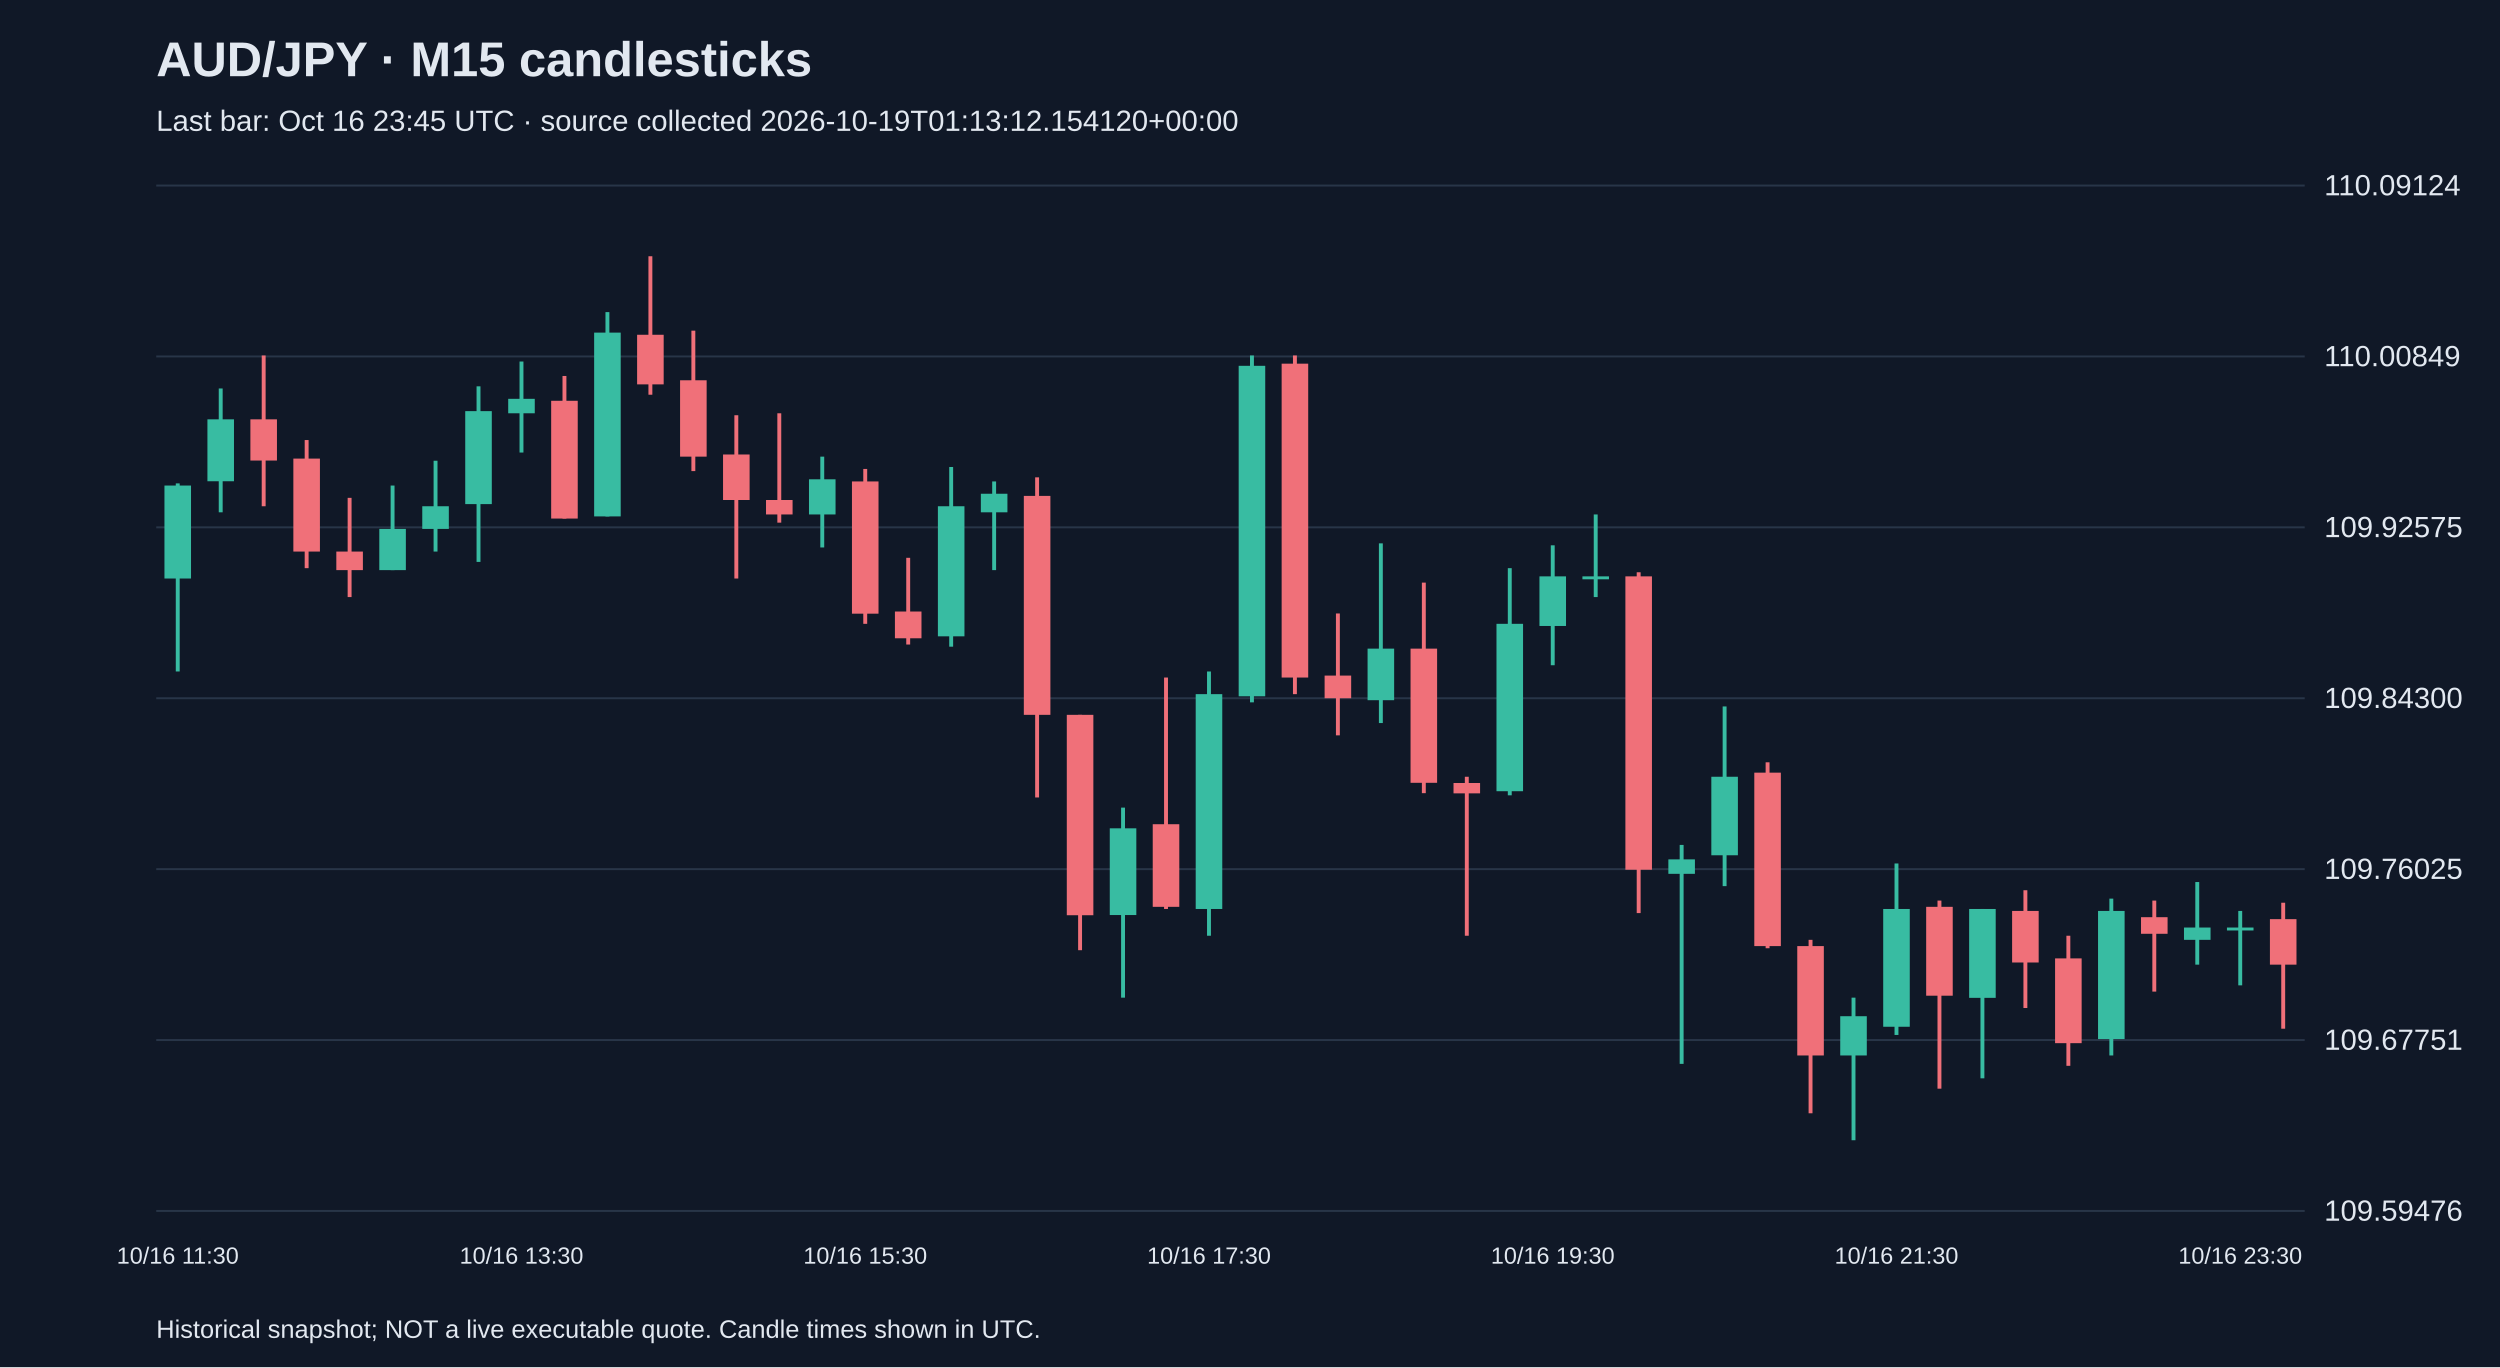
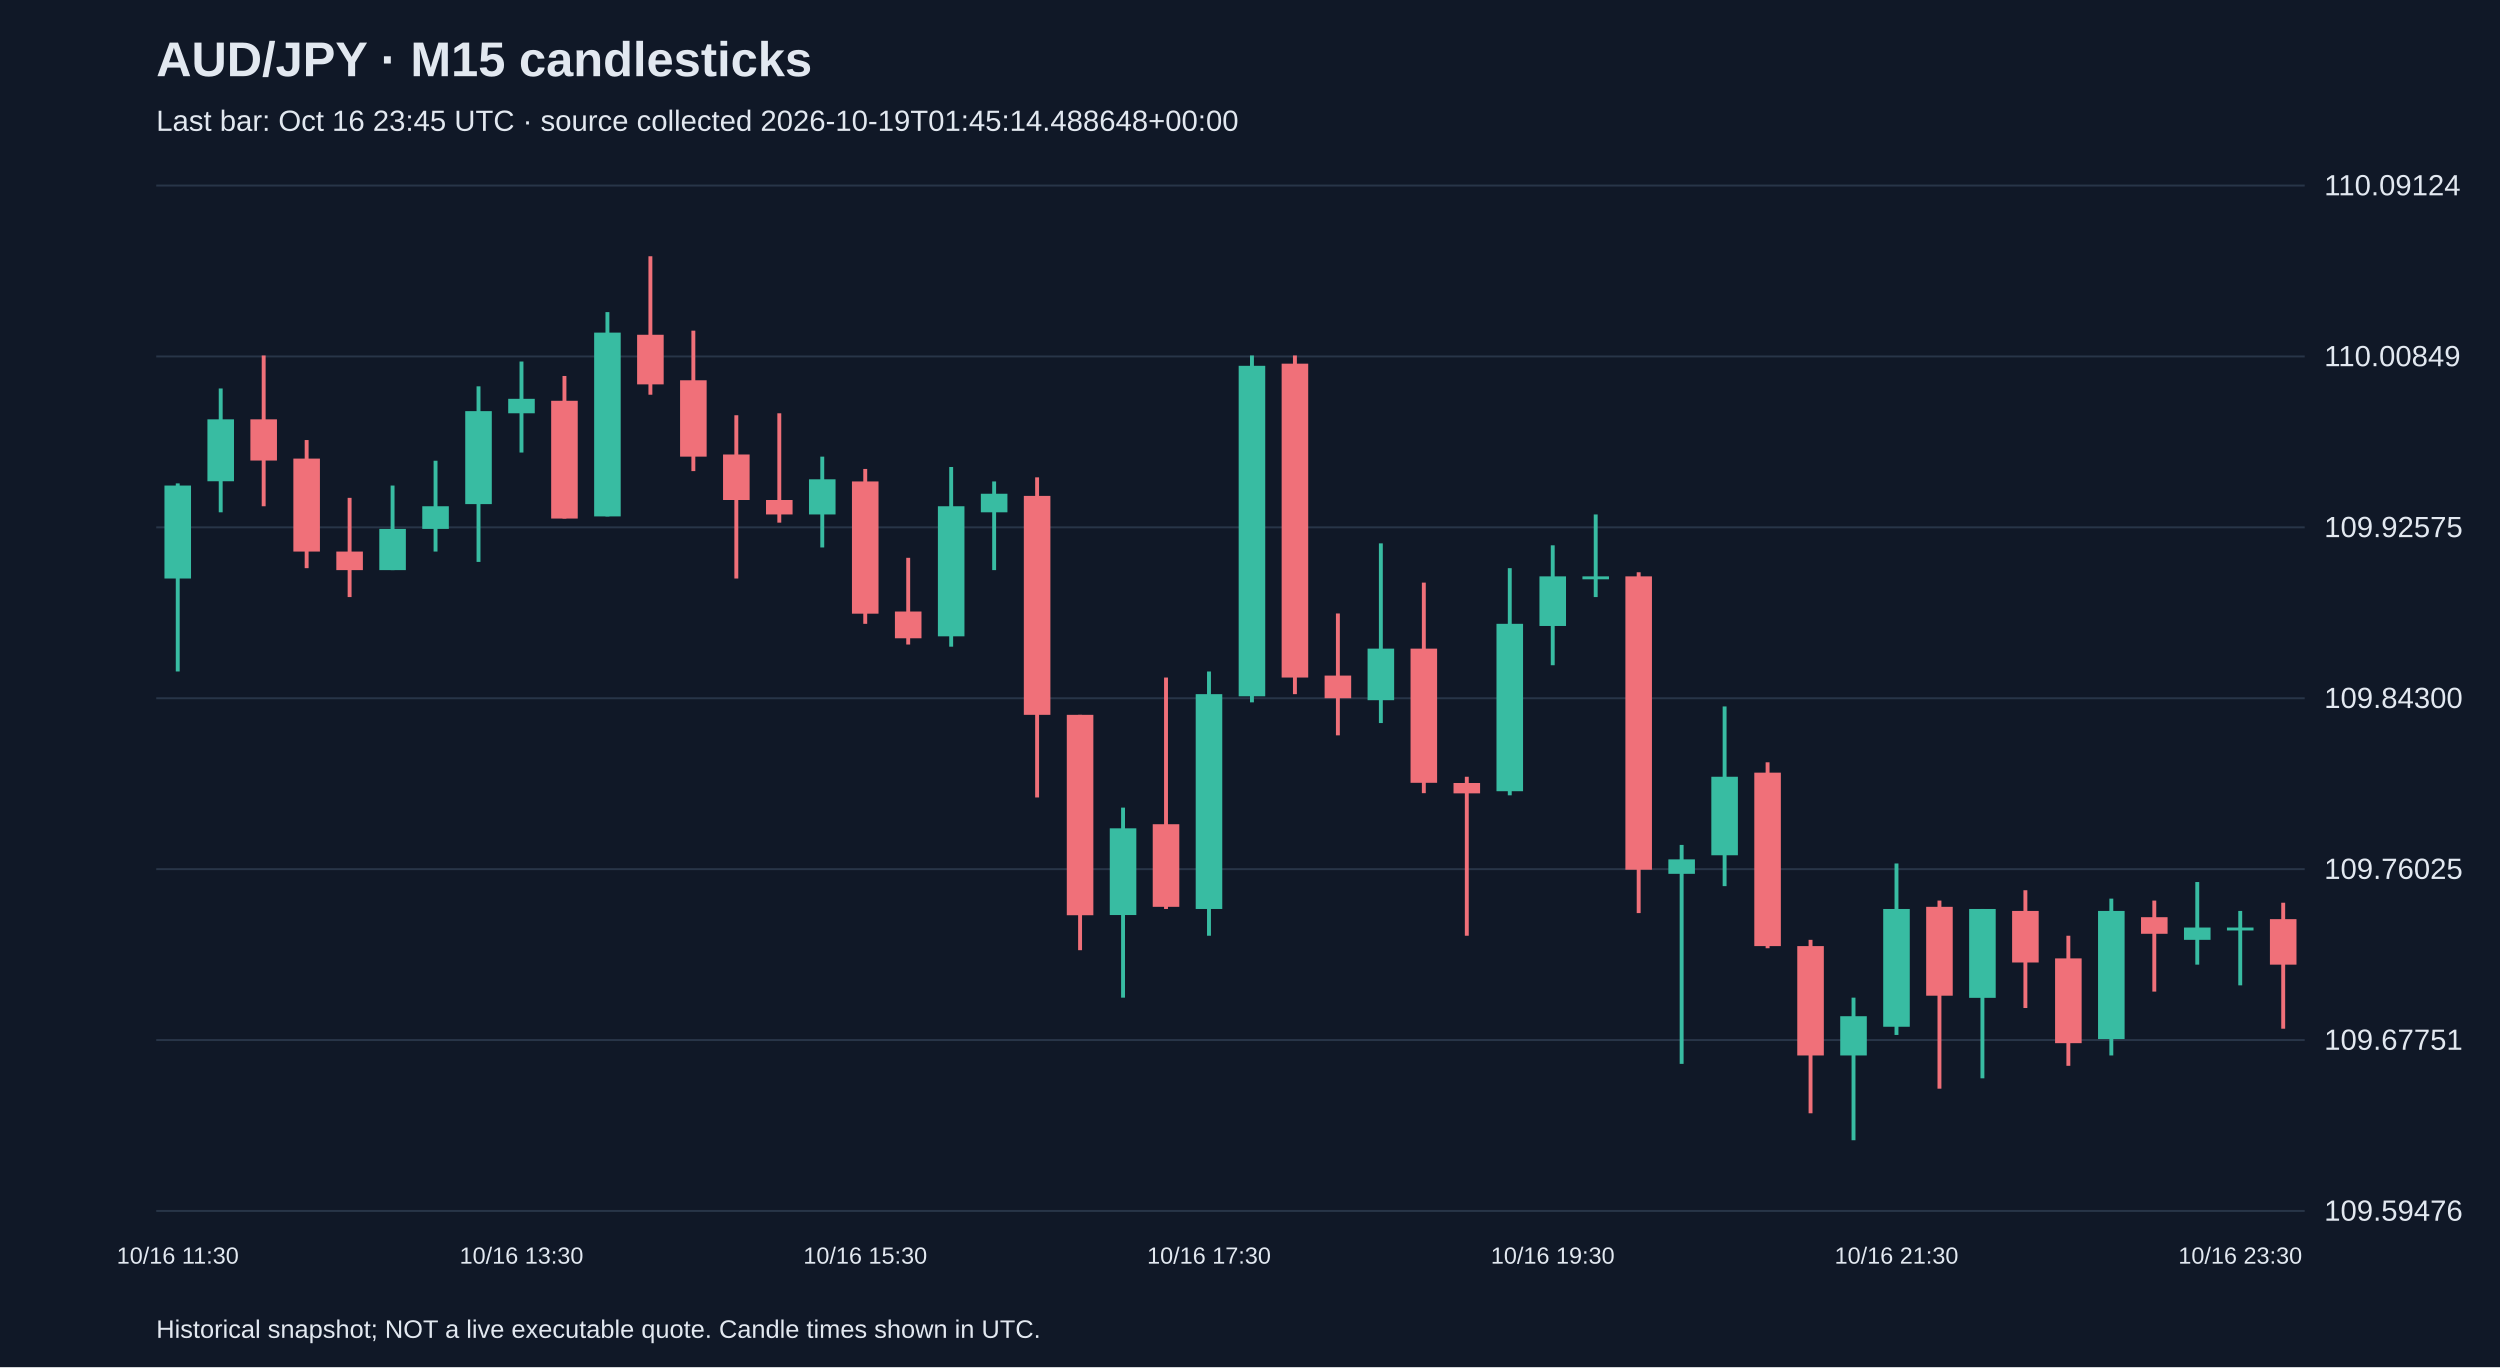
<svg xmlns="http://www.w3.org/2000/svg" viewBox="0 0 1280 700">
  <rect width="100%" height="100%" fill="#101827" />
  <style>text{font-family:Arial,sans-serif;fill:#e2e8f0}</style>
  <text x="80" y="39" font-size="25" font-weight="bold">AUD/JPY · M15 candlesticks</text>
-   <text x="80" y="67" font-size="15" fill="#a6b1c5">Last bar: Oct 16 23:45 UTC · source collected 2026-10-19T01:13:12.154120+00:00</text>
+   <text x="80" y="67" font-size="15" fill="#a6b1c5">Last bar: Oct 16 23:45 UTC · source collected 2026-10-19T01:45:14.488648+00:00</text>
  <line x1="80" y1="620.0" x2="1180" y2="620.0" stroke="#283548" />
  <text x="1190" y="625.0" font-size="15">109.59476</text>
  <line x1="80" y1="532.5" x2="1180" y2="532.5" stroke="#283548" />
  <text x="1190" y="537.5" font-size="15">109.67751</text>
  <line x1="80" y1="445.0" x2="1180" y2="445.0" stroke="#283548" />
  <text x="1190" y="450.0" font-size="15">109.76025</text>
  <line x1="80" y1="357.5" x2="1180" y2="357.5" stroke="#283548" />
  <text x="1190" y="362.5" font-size="15">109.84300</text>
  <line x1="80" y1="270.0" x2="1180" y2="270.0" stroke="#283548" />
  <text x="1190" y="275.0" font-size="15">109.92575</text>
  <line x1="80" y1="182.5" x2="1180" y2="182.5" stroke="#283548" />
  <text x="1190" y="187.5" font-size="15">110.00849</text>
  <line x1="80" y1="95.0" x2="1180" y2="95.0" stroke="#283548" />
  <text x="1190" y="100.0" font-size="15">110.09124</text>
  <line x1="91.0" y1="247.5" x2="91.0" y2="343.8" stroke="#38bca2" stroke-width="2" />
  <rect x="84.2" y="248.6" width="13.6" height="47.6" fill="#38bca2" />
  <text x="91.0" y="647" text-anchor="middle" font-size="12">10/16 11:30</text>
  <line x1="113.0" y1="198.9" x2="113.0" y2="262.3" stroke="#38bca2" stroke-width="2" />
  <rect x="106.2" y="214.7" width="13.6" height="31.7" fill="#38bca2" />
  <line x1="135.0" y1="182.0" x2="135.0" y2="259.2" stroke="#f07079" stroke-width="2" />
  <rect x="128.2" y="214.7" width="13.6" height="21.1" fill="#f07079" />
  <line x1="157.0" y1="225.3" x2="157.0" y2="290.9" stroke="#f07079" stroke-width="2" />
  <rect x="150.2" y="234.8" width="13.6" height="47.6" fill="#f07079" />
  <line x1="179.0" y1="254.9" x2="179.0" y2="305.7" stroke="#f07079" stroke-width="2" />
  <rect x="172.2" y="282.4" width="13.6" height="9.5" fill="#f07079" />
  <line x1="201.0" y1="248.6" x2="201.0" y2="291.9" stroke="#38bca2" stroke-width="2" />
  <rect x="194.2" y="270.8" width="13.6" height="21.1" fill="#38bca2" />
  <line x1="223.0" y1="235.9" x2="223.0" y2="282.4" stroke="#38bca2" stroke-width="2" />
  <rect x="216.2" y="259.2" width="13.6" height="11.6" fill="#38bca2" />
  <line x1="245.0" y1="197.8" x2="245.0" y2="287.7" stroke="#38bca2" stroke-width="2" />
  <rect x="238.2" y="210.5" width="13.6" height="47.6" fill="#38bca2" />
  <line x1="267.0" y1="185.1" x2="267.0" y2="231.7" stroke="#38bca2" stroke-width="2" />
  <rect x="260.2" y="204.2" width="13.6" height="7.4" fill="#38bca2" />
  <text x="267.0" y="647" text-anchor="middle" font-size="12">10/16 13:30</text>
  <line x1="289.0" y1="192.5" x2="289.0" y2="265.5" stroke="#f07079" stroke-width="2" />
  <rect x="282.2" y="205.2" width="13.6" height="60.3" fill="#f07079" />
  <line x1="311.0" y1="159.8" x2="311.0" y2="264.4" stroke="#38bca2" stroke-width="2" />
  <rect x="304.2" y="170.3" width="13.6" height="94.1" fill="#38bca2" />
  <line x1="333.0" y1="131.2" x2="333.0" y2="202.1" stroke="#f07079" stroke-width="2" />
  <rect x="326.2" y="171.4" width="13.6" height="25.4" fill="#f07079" />
  <line x1="355.0" y1="169.3" x2="355.0" y2="241.2" stroke="#f07079" stroke-width="2" />
  <rect x="348.2" y="194.7" width="13.6" height="39.1" fill="#f07079" />
  <line x1="377.0" y1="212.6" x2="377.0" y2="296.2" stroke="#f07079" stroke-width="2" />
  <rect x="370.2" y="232.7" width="13.6" height="23.3" fill="#f07079" />
  <line x1="399.0" y1="211.6" x2="399.0" y2="267.6" stroke="#f07079" stroke-width="2" />
  <rect x="392.2" y="256.0" width="13.6" height="7.4" fill="#f07079" />
  <line x1="421.0" y1="233.8" x2="421.0" y2="280.3" stroke="#38bca2" stroke-width="2" />
  <rect x="414.2" y="245.4" width="13.6" height="18.0" fill="#38bca2" />
  <line x1="443.0" y1="240.1" x2="443.0" y2="319.4" stroke="#f07079" stroke-width="2" />
  <rect x="436.2" y="246.5" width="13.6" height="67.7" fill="#f07079" />
  <text x="443.0" y="647" text-anchor="middle" font-size="12">10/16 15:30</text>
  <line x1="465.0" y1="285.6" x2="465.0" y2="330.0" stroke="#f07079" stroke-width="2" />
  <rect x="458.2" y="313.1" width="13.6" height="13.7" fill="#f07079" />
  <line x1="487.0" y1="239.1" x2="487.0" y2="331.1" stroke="#38bca2" stroke-width="2" />
  <rect x="480.2" y="259.2" width="13.6" height="66.6" fill="#38bca2" />
  <line x1="509.0" y1="246.5" x2="509.0" y2="291.9" stroke="#38bca2" stroke-width="2" />
  <rect x="502.2" y="252.8" width="13.6" height="9.5" fill="#38bca2" />
  <line x1="531.0" y1="244.4" x2="531.0" y2="408.3" stroke="#f07079" stroke-width="2" />
  <rect x="524.2" y="253.9" width="13.6" height="112.1" fill="#f07079" />
  <line x1="553.0" y1="366.0" x2="553.0" y2="486.5" stroke="#f07079" stroke-width="2" />
  <rect x="546.2" y="366.0" width="13.6" height="102.6" fill="#f07079" />
  <line x1="575.0" y1="413.5" x2="575.0" y2="510.8" stroke="#38bca2" stroke-width="2" />
  <rect x="568.2" y="424.1" width="13.6" height="44.4" fill="#38bca2" />
  <line x1="597.0" y1="346.9" x2="597.0" y2="465.4" stroke="#f07079" stroke-width="2" />
  <rect x="590.2" y="422.0" width="13.6" height="42.3" fill="#f07079" />
  <line x1="619.0" y1="343.8" x2="619.0" y2="479.1" stroke="#38bca2" stroke-width="2" />
  <rect x="612.2" y="355.4" width="13.6" height="110.0" fill="#38bca2" />
  <text x="619.0" y="647" text-anchor="middle" font-size="12">10/16 17:30</text>
  <line x1="641.0" y1="182.0" x2="641.0" y2="359.6" stroke="#38bca2" stroke-width="2" />
  <rect x="634.2" y="187.3" width="13.6" height="169.2" fill="#38bca2" />
  <line x1="663.0" y1="182.0" x2="663.0" y2="355.4" stroke="#f07079" stroke-width="2" />
  <rect x="656.2" y="186.2" width="13.6" height="160.7" fill="#f07079" />
  <line x1="685.0" y1="314.1" x2="685.0" y2="376.5" stroke="#f07079" stroke-width="2" />
  <rect x="678.2" y="345.9" width="13.6" height="11.6" fill="#f07079" />
  <line x1="707.0" y1="278.2" x2="707.0" y2="370.2" stroke="#38bca2" stroke-width="2" />
  <rect x="700.2" y="332.1" width="13.6" height="26.4" fill="#38bca2" />
  <line x1="729.0" y1="298.3" x2="729.0" y2="406.1" stroke="#f07079" stroke-width="2" />
  <rect x="722.2" y="332.1" width="13.6" height="68.7" fill="#f07079" />
  <line x1="751.0" y1="397.7" x2="751.0" y2="479.1" stroke="#f07079" stroke-width="2" />
  <rect x="744.2" y="400.9" width="13.6" height="5.3" fill="#f07079" />
  <line x1="773.0" y1="290.9" x2="773.0" y2="407.2" stroke="#38bca2" stroke-width="2" />
  <rect x="766.2" y="319.4" width="13.6" height="85.7" fill="#38bca2" />
  <line x1="795.0" y1="279.2" x2="795.0" y2="340.6" stroke="#38bca2" stroke-width="2" />
  <rect x="788.2" y="295.1" width="13.6" height="25.4" fill="#38bca2" />
  <text x="795.0" y="647" text-anchor="middle" font-size="12">10/16 19:30</text>
  <line x1="817.0" y1="263.4" x2="817.0" y2="305.7" stroke="#38bca2" stroke-width="2" />
  <rect x="810.2" y="295.1" width="13.6" height="1.5" fill="#38bca2" />
  <line x1="839.0" y1="293.0" x2="839.0" y2="467.5" stroke="#f07079" stroke-width="2" />
  <rect x="832.2" y="295.1" width="13.6" height="150.2" fill="#f07079" />
  <line x1="861.0" y1="432.6" x2="861.0" y2="544.7" stroke="#38bca2" stroke-width="2" />
  <rect x="854.2" y="440.0" width="13.6" height="7.4" fill="#38bca2" />
  <line x1="883.0" y1="361.7" x2="883.0" y2="453.7" stroke="#38bca2" stroke-width="2" />
  <rect x="876.2" y="397.7" width="13.6" height="40.2" fill="#38bca2" />
  <line x1="905.0" y1="390.3" x2="905.0" y2="485.5" stroke="#f07079" stroke-width="2" />
  <rect x="898.2" y="395.6" width="13.6" height="88.8" fill="#f07079" />
  <line x1="927.0" y1="481.2" x2="927.0" y2="570.0" stroke="#f07079" stroke-width="2" />
  <rect x="920.2" y="484.4" width="13.6" height="56.0" fill="#f07079" />
  <line x1="949.0" y1="510.8" x2="949.0" y2="583.8" stroke="#38bca2" stroke-width="2" />
  <rect x="942.2" y="520.3" width="13.6" height="20.1" fill="#38bca2" />
  <line x1="971.0" y1="442.1" x2="971.0" y2="529.9" stroke="#38bca2" stroke-width="2" />
  <rect x="964.2" y="465.4" width="13.6" height="60.3" fill="#38bca2" />
  <text x="971.0" y="647" text-anchor="middle" font-size="12">10/16 21:30</text>
  <line x1="993.0" y1="461.1" x2="993.0" y2="557.4" stroke="#f07079" stroke-width="2" />
  <rect x="986.2" y="464.3" width="13.6" height="45.5" fill="#f07079" />
  <line x1="1015.0" y1="465.4" x2="1015.0" y2="552.1" stroke="#38bca2" stroke-width="2" />
  <rect x="1008.2" y="465.4" width="13.6" height="45.5" fill="#38bca2" />
  <line x1="1037.0" y1="455.8" x2="1037.0" y2="516.1" stroke="#f07079" stroke-width="2" />
  <rect x="1030.2" y="466.4" width="13.6" height="26.4" fill="#f07079" />
  <line x1="1059.0" y1="479.1" x2="1059.0" y2="545.7" stroke="#f07079" stroke-width="2" />
  <rect x="1052.2" y="490.7" width="13.6" height="43.4" fill="#f07079" />
  <line x1="1081.0" y1="460.1" x2="1081.0" y2="540.4" stroke="#38bca2" stroke-width="2" />
  <rect x="1074.2" y="466.4" width="13.6" height="65.6" fill="#38bca2" />
  <line x1="1103.0" y1="461.1" x2="1103.0" y2="507.7" stroke="#f07079" stroke-width="2" />
  <rect x="1096.2" y="469.6" width="13.6" height="8.5" fill="#f07079" />
  <line x1="1125.0" y1="451.6" x2="1125.0" y2="493.9" stroke="#38bca2" stroke-width="2" />
  <rect x="1118.2" y="474.9" width="13.6" height="6.3" fill="#38bca2" />
  <line x1="1147.0" y1="466.4" x2="1147.0" y2="504.5" stroke="#38bca2" stroke-width="2" />
  <rect x="1140.2" y="474.9" width="13.6" height="1.5" fill="#38bca2" />
  <text x="1147.0" y="647" text-anchor="middle" font-size="12">10/16 23:30</text>
  <line x1="1169.0" y1="462.2" x2="1169.0" y2="526.7" stroke="#f07079" stroke-width="2" />
  <rect x="1162.2" y="470.6" width="13.6" height="23.3" fill="#f07079" />
  <text x="80" y="685" font-size="13">Historical snapshot; NOT a live executable quote. Candle times shown in UTC.</text>
</svg>
